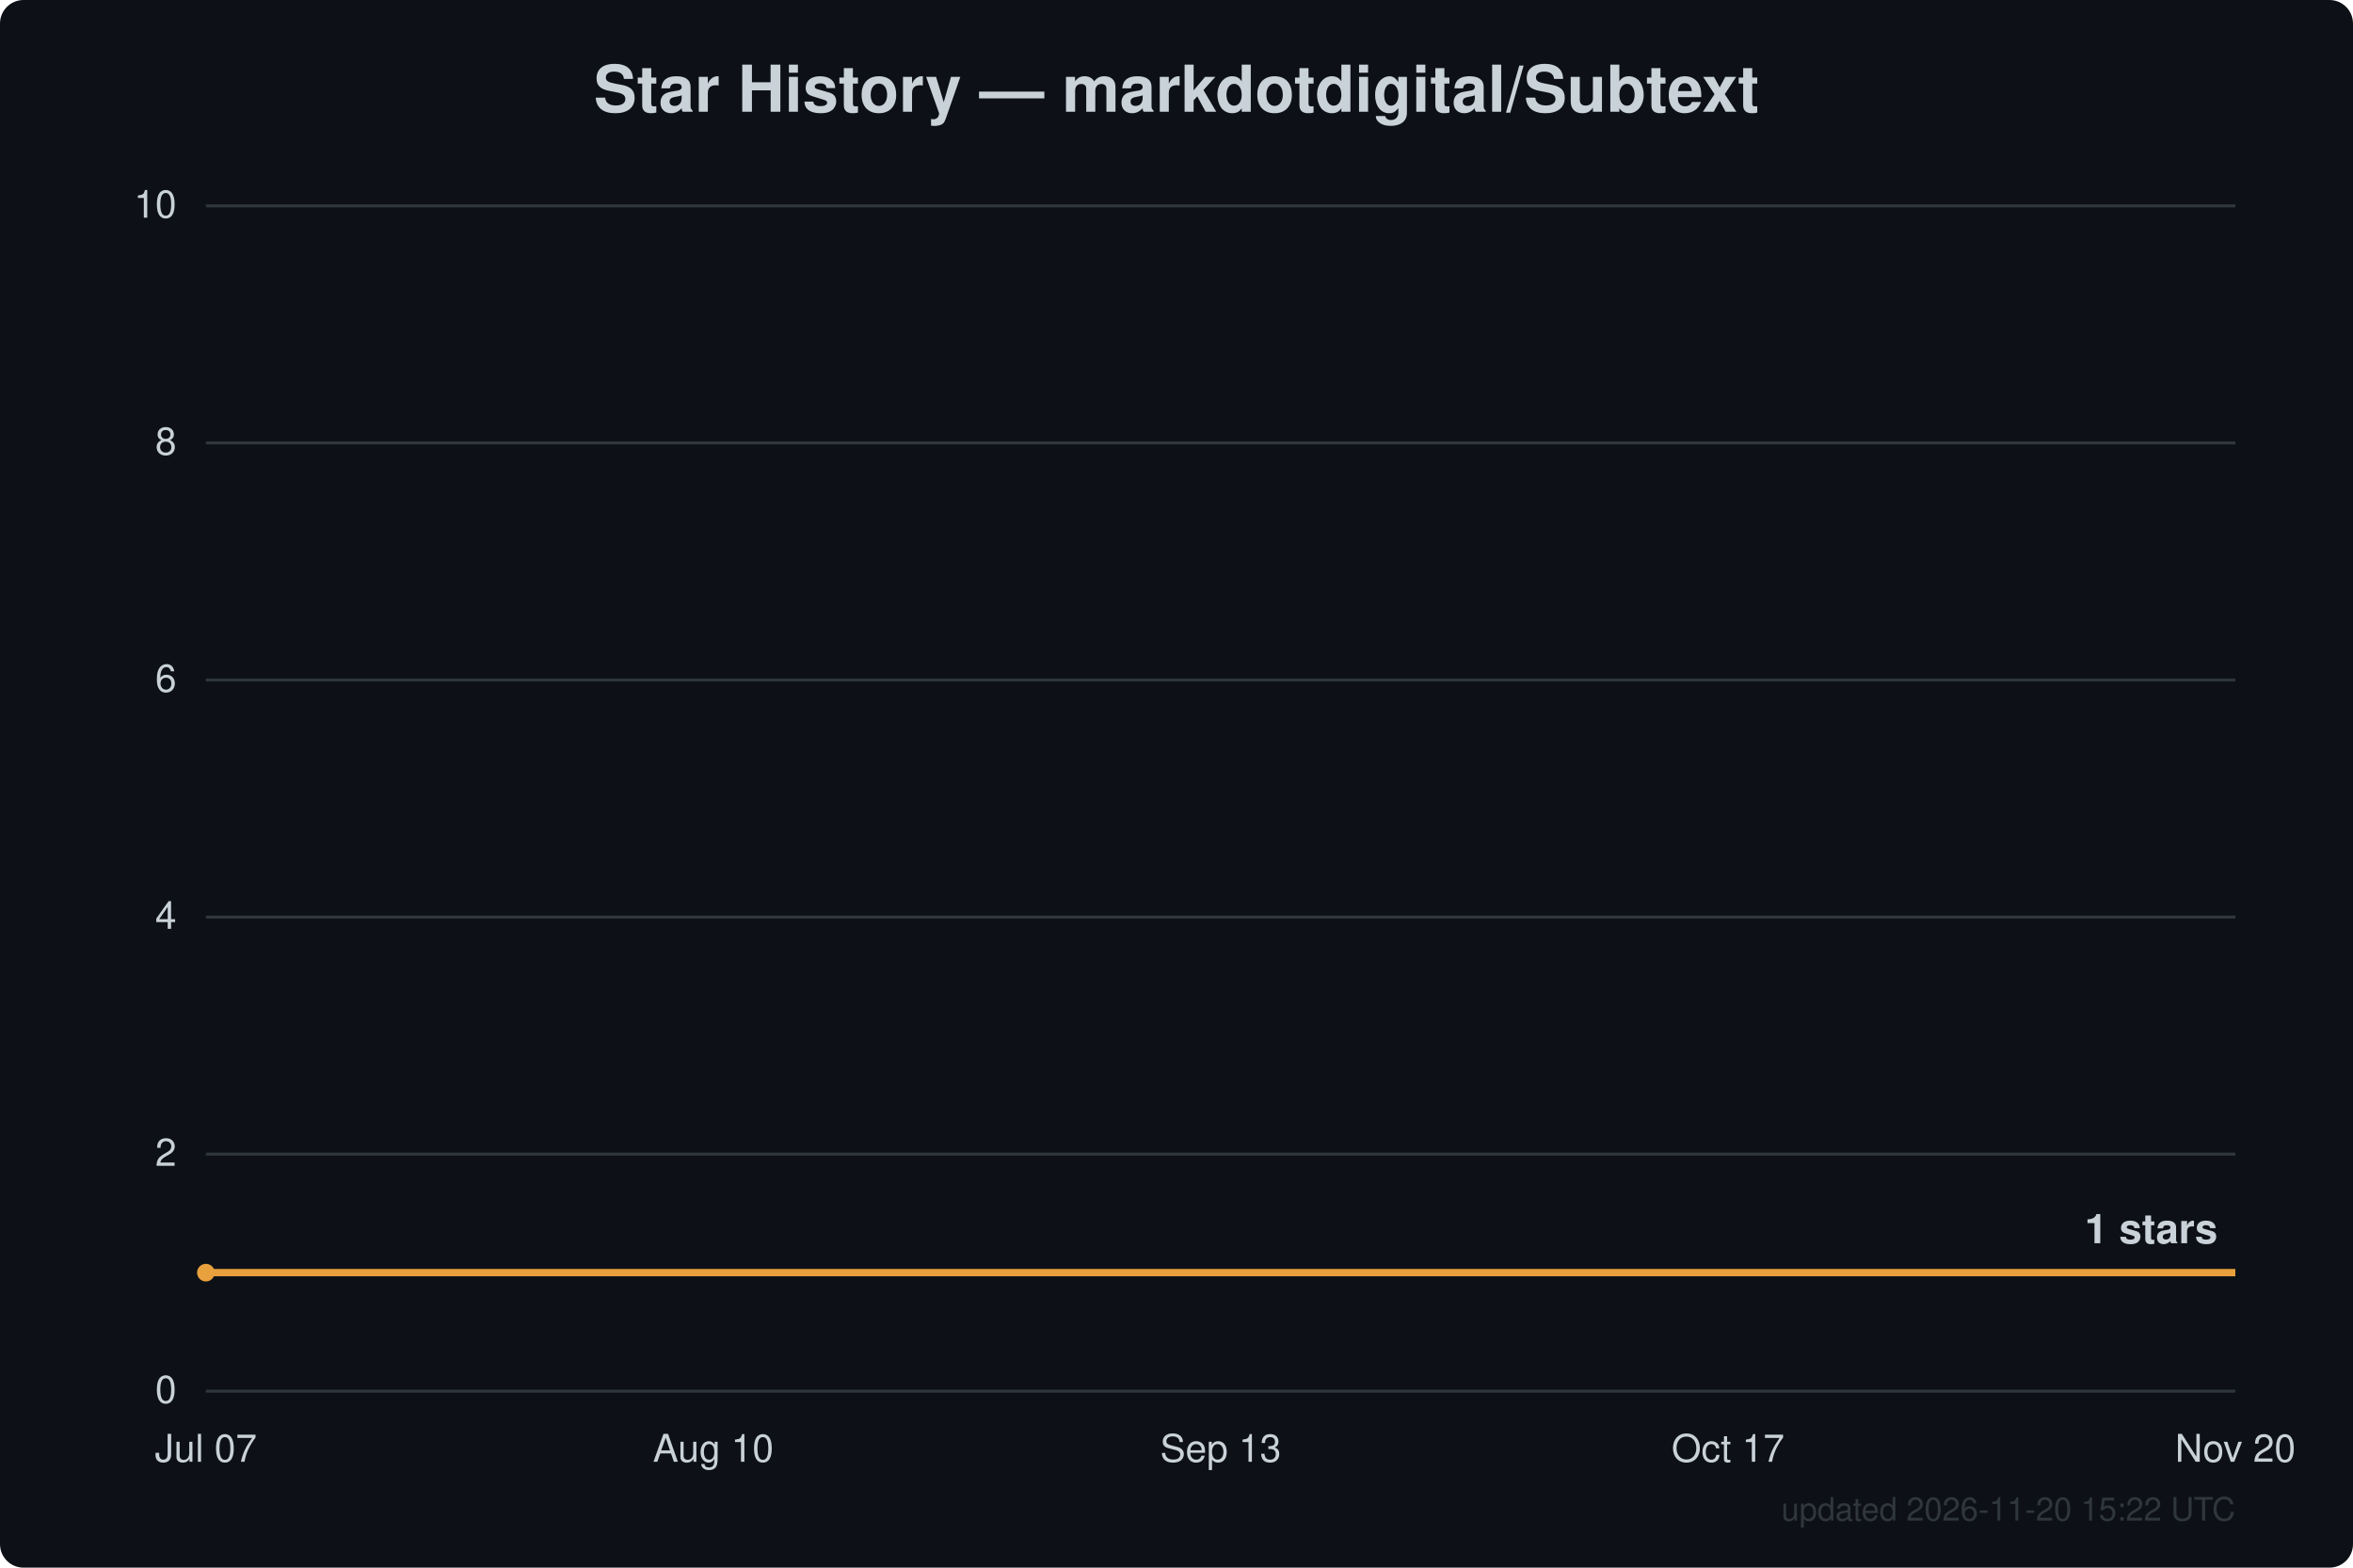
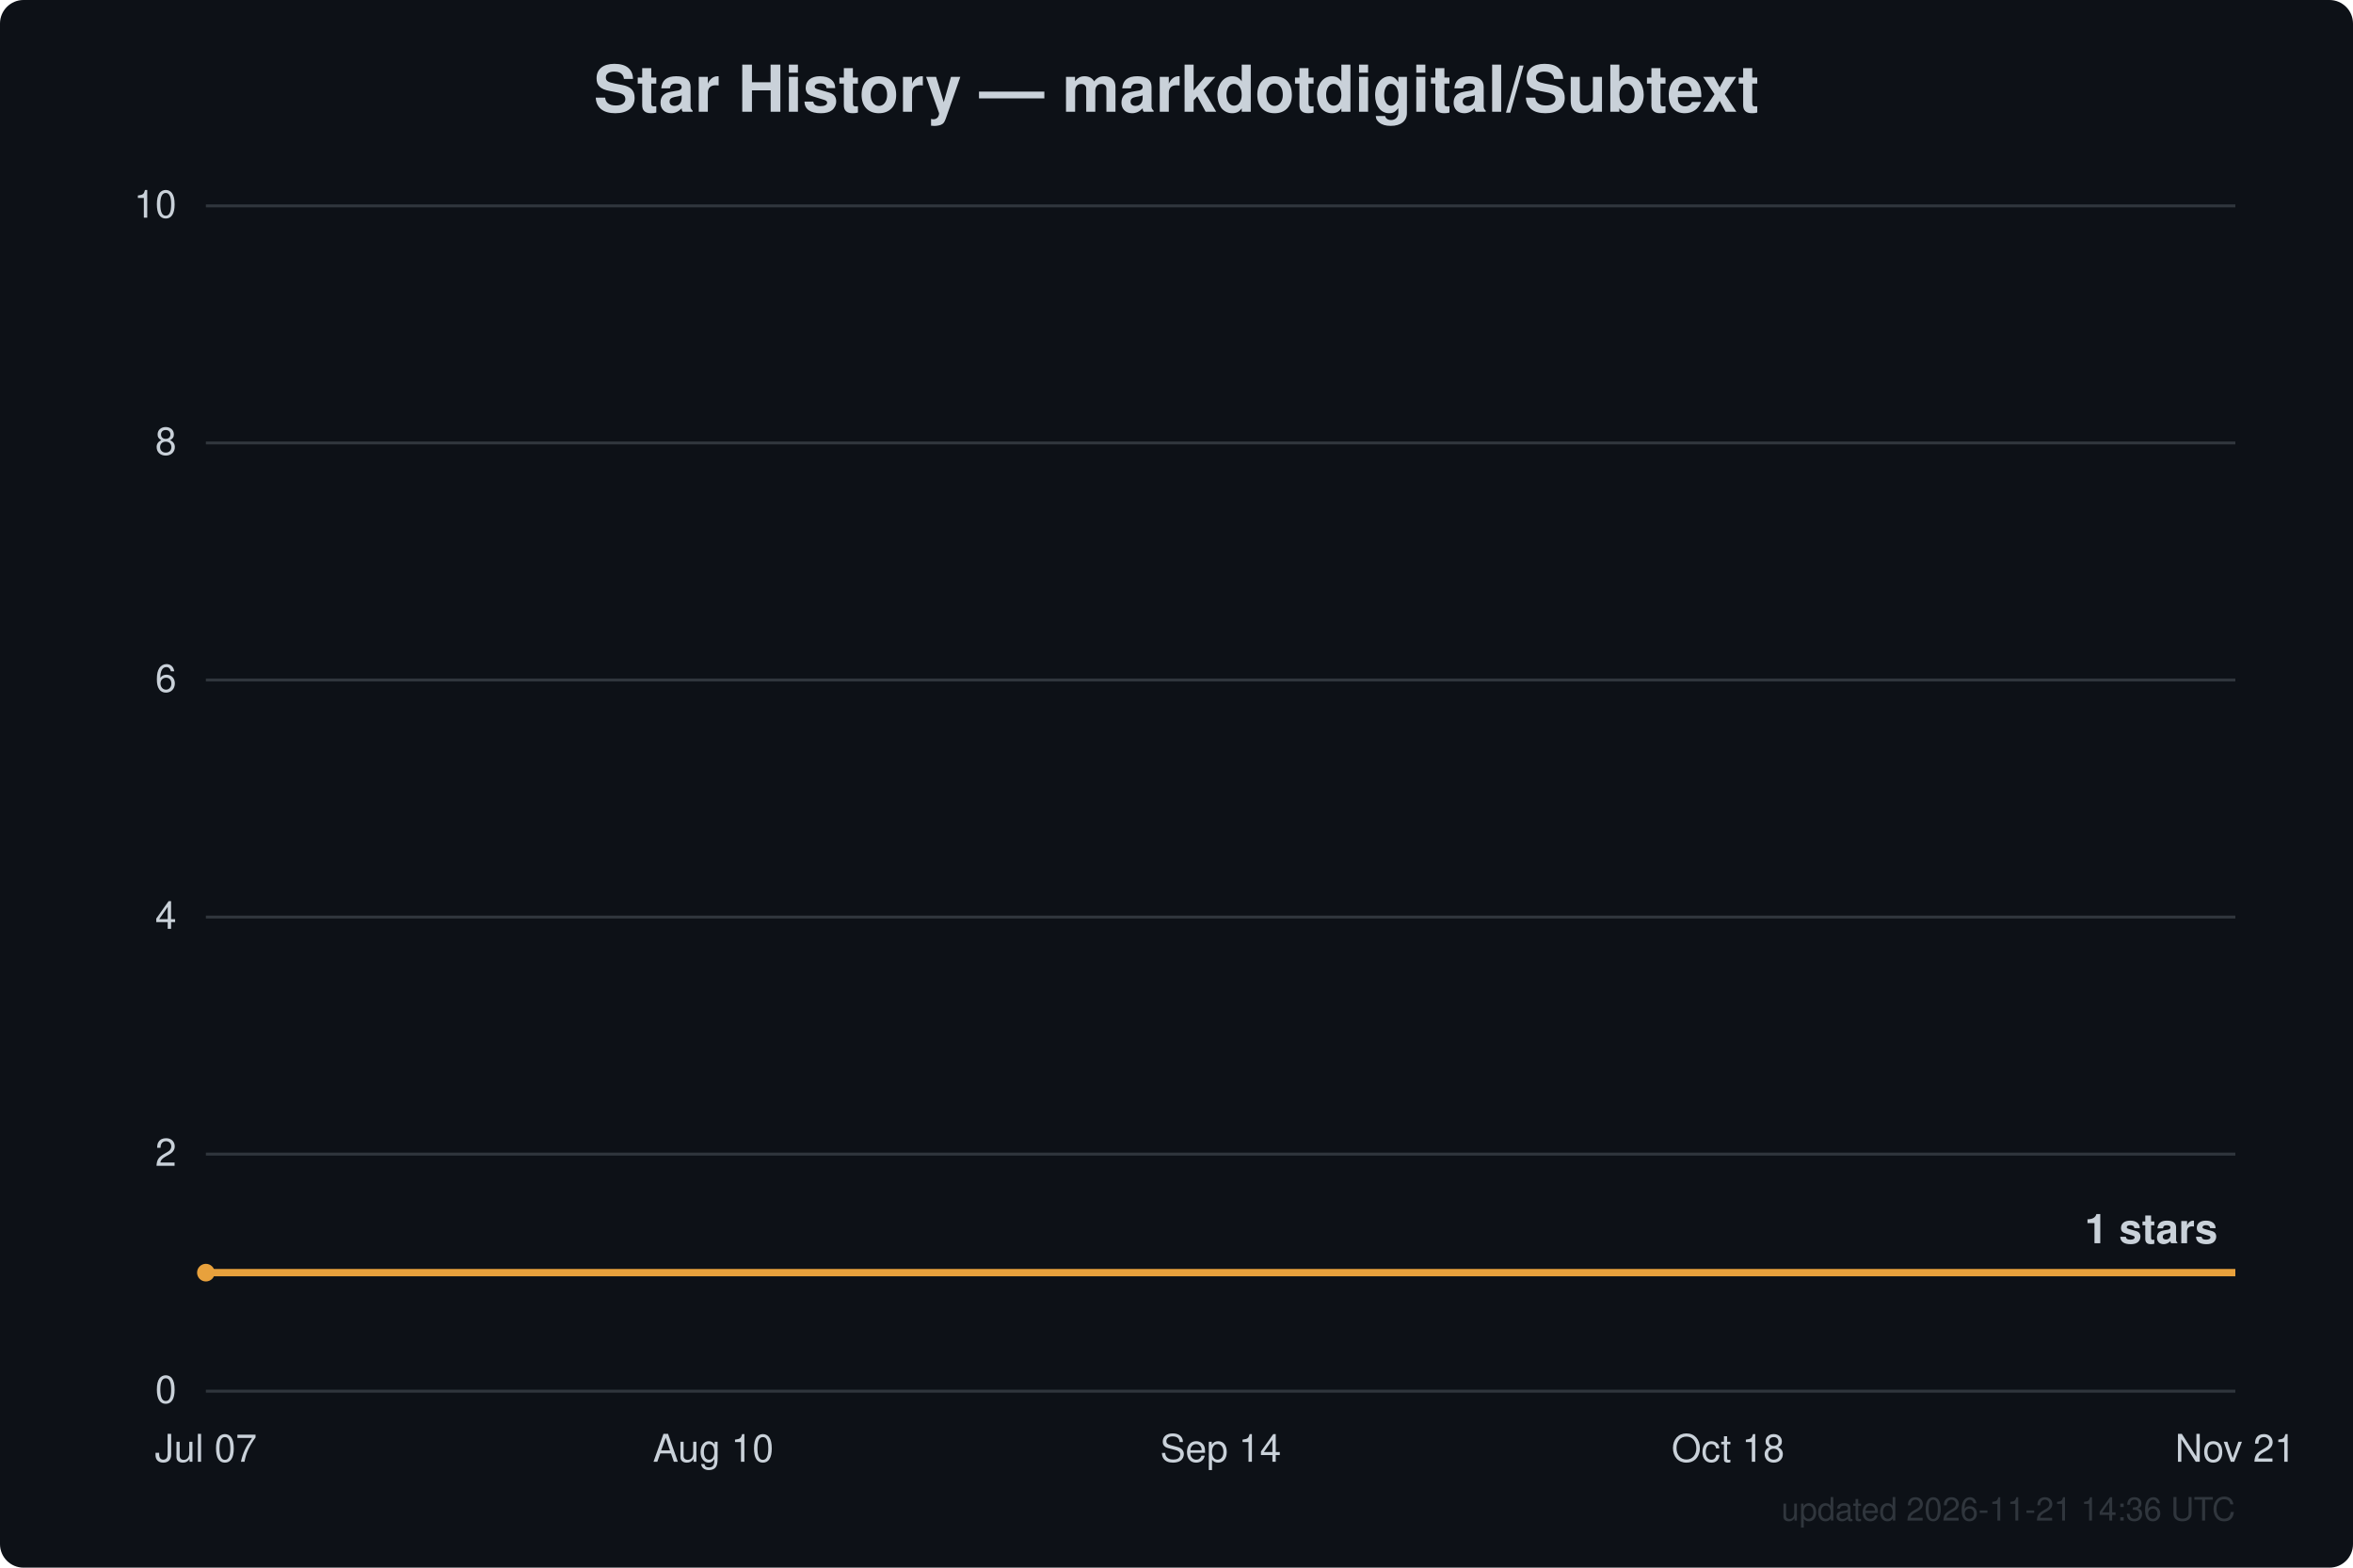
<svg xmlns="http://www.w3.org/2000/svg" width="800" height="533" viewBox="0 0 800 533" font-family="Segoe UI, Helvetica, Arial, sans-serif">
  <rect width="800" height="533" fill="#0d1117" rx="8" />
  <text x="400.0" y="38" text-anchor="middle" fill="#c9d1d9" font-size="22" font-weight="600">Star History — markdotdigital/Subtext</text>
  <line x1="70" y1="473.0" x2="760" y2="473.0" stroke="#30363d" stroke-width="1" />
  <text x="60" y="477.0" text-anchor="end" fill="#c9d1d9" font-size="13">0</text>
  <line x1="70" y1="392.4" x2="760" y2="392.4" stroke="#30363d" stroke-width="1" />
  <text x="60" y="396.4" text-anchor="end" fill="#c9d1d9" font-size="13">2</text>
  <line x1="70" y1="311.8" x2="760" y2="311.8" stroke="#30363d" stroke-width="1" />
  <text x="60" y="315.8" text-anchor="end" fill="#c9d1d9" font-size="13">4</text>
  <line x1="70" y1="231.2" x2="760" y2="231.2" stroke="#30363d" stroke-width="1" />
  <text x="60" y="235.2" text-anchor="end" fill="#c9d1d9" font-size="13">6</text>
  <line x1="70" y1="150.6" x2="760" y2="150.6" stroke="#30363d" stroke-width="1" />
  <text x="60" y="154.6" text-anchor="end" fill="#c9d1d9" font-size="13">8</text>
  <line x1="70" y1="70.0" x2="760" y2="70.0" stroke="#30363d" stroke-width="1" />
  <text x="60" y="74.0" text-anchor="end" fill="#c9d1d9" font-size="13">10</text>
  <text x="70.0" y="497" text-anchor="middle" fill="#c9d1d9" font-size="13">Jul 07</text>
  <text x="242.5" y="497" text-anchor="middle" fill="#c9d1d9" font-size="13">Aug 10</text>
-   <text x="415.0" y="497" text-anchor="middle" fill="#c9d1d9" font-size="13">Sep 13</text>
-   <text x="587.5" y="497" text-anchor="middle" fill="#c9d1d9" font-size="13">Oct 17</text>
-   <text x="760.0" y="497" text-anchor="middle" fill="#c9d1d9" font-size="13">Nov 20</text>
+   <text x="415.0" y="497" text-anchor="middle" fill="#c9d1d9" font-size="13">Sep 14</text>
+   <text x="587.5" y="497" text-anchor="middle" fill="#c9d1d9" font-size="13">Oct 18</text>
+   <text x="760.0" y="497" text-anchor="middle" fill="#c9d1d9" font-size="13">Nov 21</text>
  <path d="M70.0,432.7 L760.0,432.7" fill="none" stroke="#e8a13c" stroke-width="2.5" stroke-linejoin="round" />
  <circle cx="70.0" cy="432.7" r="3" fill="#e8a13c" />
  <text x="754.0" y="422.7" text-anchor="end" fill="#c9d1d9" font-size="14" font-weight="600">1 stars</text>
-   <text x="760" y="517" text-anchor="end" fill="#30363d" font-size="11">updated 2026-11-20 15:22 UTC</text>
+   <text x="760" y="517" text-anchor="end" fill="#30363d" font-size="11">updated 2026-11-21 14:36 UTC</text>
</svg>
